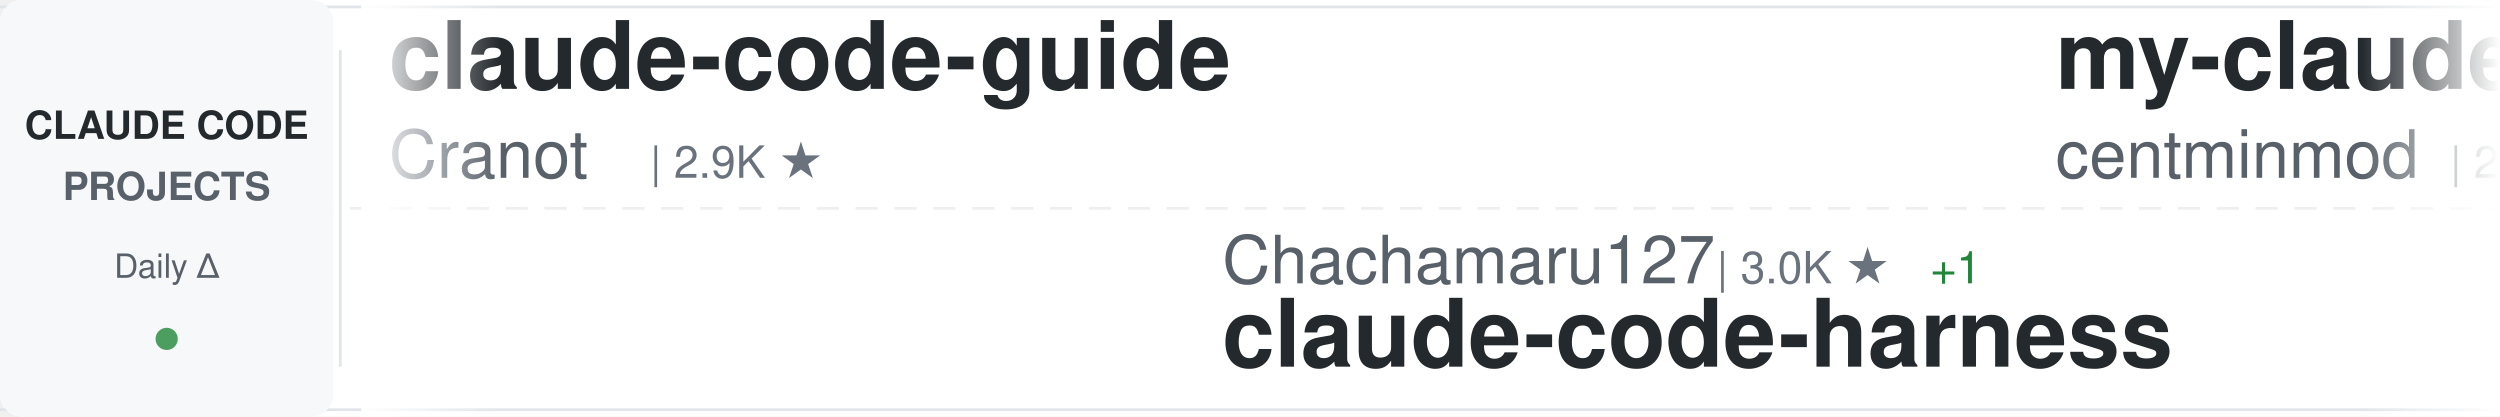
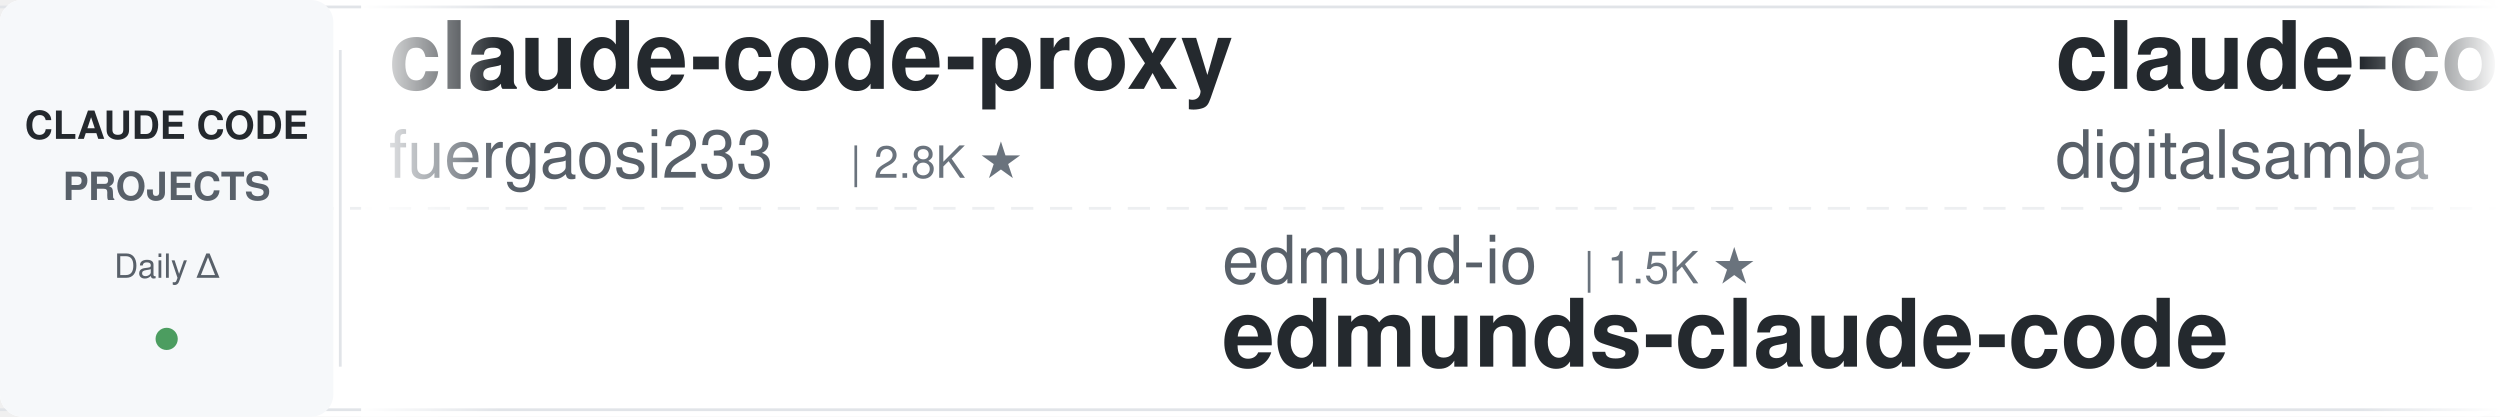
<svg xmlns="http://www.w3.org/2000/svg" width="900" height="150">
  <defs>
    <linearGradient id="awesomeLeftFade" x1="0%" y1="0%" x2="100%" y2="0%">
      <stop offset="0%" style="stop-color:#ffffff;stop-opacity:1" />
      <stop offset="100%" style="stop-color:#ffffff;stop-opacity:0" />
    </linearGradient>
    <linearGradient id="awesomeRightFade" x1="0%" y1="0%" x2="100%" y2="0%">
      <stop offset="0%" style="stop-color:#ffffff;stop-opacity:0" />
      <stop offset="100%" style="stop-color:#ffffff;stop-opacity:1" />
    </linearGradient>
  </defs>
  <rect width="900" height="150" fill="#ffffff" rx="8" />
  <rect x="0" y="2" width="900" height="1" fill="#e1e4e8" />
  <rect x="0" y="147" width="900" height="1" fill="#e1e4e8" />
  <line x1="0" y1="75" x2="900" y2="75" stroke="#e1e4e8" stroke-width="1" stroke-dasharray="8 6" opacity="0.6" />
  <rect x="0" y="0" width="120" height="150" fill="#f6f8fa" rx="8" />
  <text x="60" y="50" font-family="-apple-system, BlinkMacSystemFont, 'Segoe UI', Helvetica, Arial, sans-serif" font-size="14" font-weight="600" fill="#24292e" text-anchor="middle">CLAUDE CODE</text>
  <text x="60" y="72" font-family="-apple-system, BlinkMacSystemFont, 'Segoe UI', Helvetica, Arial, sans-serif" font-size="14" font-weight="600" fill="#586069" text-anchor="middle">PROJECTS</text>
  <text x="60" y="100" font-family="-apple-system, BlinkMacSystemFont, 'Segoe UI', Helvetica, Arial, sans-serif" font-size="12" font-weight="500" fill="#586069" text-anchor="middle">Daily Δ</text>
  <circle cx="60" cy="122" r="4" fill="#22863a" opacity="0.8" />
  <rect x="122" y="18" width="1" height="114" fill="#e1e4e8" />
  <clipPath id="awesomeTickerClip">
    <rect x="130" y="0" width="770" height="150" />
  </clipPath>
  <g clip-path="url(#awesomeTickerClip)">
    <g id="awesomeTickerItems">
      <animateTransform attributeName="transform" attributeType="XML" type="translate" from="0 0" to="-3000 0" dur="54s" repeatCount="indefinite" />
      <g transform="translate(0, 0)">
-         <text x="140" y="32" font-family="-apple-system, BlinkMacSystemFont, 'Segoe UI', Helvetica, Arial, sans-serif" font-size="34" font-weight="600" fill="#24292e">claude-code-guide</text>
-         <text x="140" y="64" font-family="-apple-system, BlinkMacSystemFont, 'Segoe UI', Helvetica, Arial, sans-serif" font-size="24" font-weight="400" fill="#586069">Cranot</text>
-         <text x="234" y="64" font-family="-apple-system, BlinkMacSystemFont, 'Segoe UI', Helvetica, Arial, sans-serif" font-size="16" font-weight="500" fill="#6a737d">| 2.9K ★</text>
+         <text x="140" y="32" font-family="-apple-system, BlinkMacSystemFont, 'Segoe UI', Helvetica, Arial, sans-serif" font-size="34" font-weight="600" fill="#24292e">claude-code-proxy</text>
+         <text x="140" y="64" font-family="-apple-system, BlinkMacSystemFont, 'Segoe UI', Helvetica, Arial, sans-serif" font-size="24" font-weight="400" fill="#586069">fuergaosi233</text>
+         <text x="306" y="64" font-family="-apple-system, BlinkMacSystemFont, 'Segoe UI', Helvetica, Arial, sans-serif" font-size="16" font-weight="500" fill="#6a737d">| 2.8K ★</text>
      </g>
      <g transform="translate(300, 0)">
-         <text x="140" y="102" font-family="-apple-system, BlinkMacSystemFont, 'Segoe UI', Helvetica, Arial, sans-serif" font-size="24" font-weight="400" fill="#586069">Chachamaru127</text>
-         <text x="318" y="102" font-family="-apple-system, BlinkMacSystemFont, 'Segoe UI', Helvetica, Arial, sans-serif" font-size="16" font-weight="500" fill="#6a737d">| 3.0K ★</text>
-         <text x="395" y="102" font-family="-apple-system, BlinkMacSystemFont, 'Segoe UI', Helvetica, Arial, sans-serif" font-size="16" font-weight="500" fill="#22863a"> +1</text>
-         <text x="140" y="132" font-family="-apple-system, BlinkMacSystemFont, 'Segoe UI', Helvetica, Arial, sans-serif" font-size="34" font-weight="600" fill="#24292e">claude-code-harness</text>
-       </g>
-       <g transform="translate(600, 0)">
-         <text x="140" y="32" font-family="-apple-system, BlinkMacSystemFont, 'Segoe UI', Helvetica, Arial, sans-serif" font-size="34" font-weight="600" fill="#24292e">my-claude-code-setup</text>
-         <text x="140" y="64" font-family="-apple-system, BlinkMacSystemFont, 'Segoe UI', Helvetica, Arial, sans-serif" font-size="24" font-weight="400" fill="#586069">centminmod</text>
-         <text x="282" y="64" font-family="-apple-system, BlinkMacSystemFont, 'Segoe UI', Helvetica, Arial, sans-serif" font-size="16" font-weight="500" fill="#6a737d">| 2.6K ★</text>
-       </g>
-       <g transform="translate(900, 0)">
-         <text x="140" y="102" font-family="-apple-system, BlinkMacSystemFont, 'Segoe UI', Helvetica, Arial, sans-serif" font-size="24" font-weight="400" fill="#586069">fazxes</text>
-         <text x="234" y="102" font-family="-apple-system, BlinkMacSystemFont, 'Segoe UI', Helvetica, Arial, sans-serif" font-size="16" font-weight="500" fill="#6a737d">| 231 ★</text>
-         <text x="140" y="132" font-family="-apple-system, BlinkMacSystemFont, 'Segoe UI', Helvetica, Arial, sans-serif" font-size="34" font-weight="600" fill="#24292e">Claude-code</text>
-       </g>
-       <g transform="translate(1200, 0)">
-         <text x="140" y="32" font-family="-apple-system, BlinkMacSystemFont, 'Segoe UI', Helvetica, Arial, sans-serif" font-size="34" font-weight="600" fill="#24292e">ClaudeCodeAgents</text>
-         <text x="140" y="64" font-family="-apple-system, BlinkMacSystemFont, 'Segoe UI', Helvetica, Arial, sans-serif" font-size="24" font-weight="400" fill="#586069">darcyegb</text>
-         <text x="258" y="64" font-family="-apple-system, BlinkMacSystemFont, 'Segoe UI', Helvetica, Arial, sans-serif" font-size="16" font-weight="500" fill="#6a737d">| 756 ★</text>
-         <text x="326" y="64" font-family="-apple-system, BlinkMacSystemFont, 'Segoe UI', Helvetica, Arial, sans-serif" font-size="16" font-weight="500" fill="#cb2431"> -1</text>
-       </g>
-       <g transform="translate(1500, 0)">
-         <text x="140" y="102" font-family="-apple-system, BlinkMacSystemFont, 'Segoe UI', Helvetica, Arial, sans-serif" font-size="24" font-weight="400" fill="#586069">lintsinghua</text>
-         <text x="294" y="102" font-family="-apple-system, BlinkMacSystemFont, 'Segoe UI', Helvetica, Arial, sans-serif" font-size="16" font-weight="500" fill="#6a737d">| 4.1K ★</text>
-         <text x="140" y="132" font-family="-apple-system, BlinkMacSystemFont, 'Segoe UI', Helvetica, Arial, sans-serif" font-size="34" font-weight="600" fill="#24292e">claude-code-book</text>
-       </g>
-       <g transform="translate(1800, 0)">
-         <text x="140" y="32" font-family="-apple-system, BlinkMacSystemFont, 'Segoe UI', Helvetica, Arial, sans-serif" font-size="34" font-weight="600" fill="#24292e">Claude-Code-Game-Studios</text>
-         <text x="140" y="64" font-family="-apple-system, BlinkMacSystemFont, 'Segoe UI', Helvetica, Arial, sans-serif" font-size="24" font-weight="400" fill="#586069">Donchitos</text>
-         <text x="270" y="64" font-family="-apple-system, BlinkMacSystemFont, 'Segoe UI', Helvetica, Arial, sans-serif" font-size="16" font-weight="500" fill="#6a737d">| 23.8K ★</text>
-         <text x="356" y="64" font-family="-apple-system, BlinkMacSystemFont, 'Segoe UI', Helvetica, Arial, sans-serif" font-size="16" font-weight="500" fill="#22863a"> +7</text>
-       </g>
-       <g transform="translate(2100, 0)">
-         <text x="140" y="102" font-family="-apple-system, BlinkMacSystemFont, 'Segoe UI', Helvetica, Arial, sans-serif" font-size="24" font-weight="400" fill="#586069">anthropics</text>
-         <text x="282" y="102" font-family="-apple-system, BlinkMacSystemFont, 'Segoe UI', Helvetica, Arial, sans-serif" font-size="16" font-weight="500" fill="#6a737d">| 943 ★</text>
-         <text x="140" y="132" font-family="-apple-system, BlinkMacSystemFont, 'Segoe UI', Helvetica, Arial, sans-serif" font-size="34" font-weight="600" fill="#24292e">claude-code-base-action</text>
-       </g>
-       <g transform="translate(2400, 0)">
-         <text x="140" y="32" font-family="-apple-system, BlinkMacSystemFont, 'Segoe UI', Helvetica, Arial, sans-serif" font-size="34" font-weight="600" fill="#24292e">Open-ClaudeCode</text>
-         <text x="140" y="64" font-family="-apple-system, BlinkMacSystemFont, 'Segoe UI', Helvetica, Arial, sans-serif" font-size="24" font-weight="400" fill="#586069">LING71671</text>
-         <text x="270" y="64" font-family="-apple-system, BlinkMacSystemFont, 'Segoe UI', Helvetica, Arial, sans-serif" font-size="16" font-weight="500" fill="#6a737d">| 939 ★</text>
-       </g>
-       <g transform="translate(2700, 0)">
        <text x="140" y="102" font-family="-apple-system, BlinkMacSystemFont, 'Segoe UI', Helvetica, Arial, sans-serif" font-size="24" font-weight="400" fill="#586069">edmund-io</text>
        <text x="270" y="102" font-family="-apple-system, BlinkMacSystemFont, 'Segoe UI', Helvetica, Arial, sans-serif" font-size="16" font-weight="500" fill="#6a737d">| 1.5K ★</text>
        <text x="140" y="132" font-family="-apple-system, BlinkMacSystemFont, 'Segoe UI', Helvetica, Arial, sans-serif" font-size="34" font-weight="600" fill="#24292e">edmunds-claude-code</text>
      </g>
+       <g transform="translate(600, 0)">
+         <text x="140" y="32" font-family="-apple-system, BlinkMacSystemFont, 'Segoe UI', Helvetica, Arial, sans-serif" font-size="34" font-weight="600" fill="#24292e">claude-code-video-toolki...</text>
+         <text x="140" y="64" font-family="-apple-system, BlinkMacSystemFont, 'Segoe UI', Helvetica, Arial, sans-serif" font-size="24" font-weight="400" fill="#586069">digitalsamba</text>
+         <text x="306" y="64" font-family="-apple-system, BlinkMacSystemFont, 'Segoe UI', Helvetica, Arial, sans-serif" font-size="16" font-weight="500" fill="#6a737d">| 1.9K ★</text>
+       </g>
+       <g transform="translate(900, 0)">
+         <text x="140" y="102" font-family="-apple-system, BlinkMacSystemFont, 'Segoe UI', Helvetica, Arial, sans-serif" font-size="24" font-weight="400" fill="#586069">VILA-Lab</text>
+         <text x="258" y="102" font-family="-apple-system, BlinkMacSystemFont, 'Segoe UI', Helvetica, Arial, sans-serif" font-size="16" font-weight="500" fill="#6a737d">| 2.0K ★</text>
+         <text x="140" y="132" font-family="-apple-system, BlinkMacSystemFont, 'Segoe UI', Helvetica, Arial, sans-serif" font-size="34" font-weight="600" fill="#24292e">Dive-into-Claude-Code</text>
+       </g>
+       <g transform="translate(1200, 0)">
+         <text x="140" y="32" font-family="-apple-system, BlinkMacSystemFont, 'Segoe UI', Helvetica, Arial, sans-serif" font-size="34" font-weight="600" fill="#24292e">claude-code-plugins-plus...</text>
+         <text x="140" y="64" font-family="-apple-system, BlinkMacSystemFont, 'Segoe UI', Helvetica, Arial, sans-serif" font-size="24" font-weight="400" fill="#586069">jeremylongshore</text>
+         <text x="342" y="64" font-family="-apple-system, BlinkMacSystemFont, 'Segoe UI', Helvetica, Arial, sans-serif" font-size="16" font-weight="500" fill="#6a737d">| 2.6K ★</text>
+         <text x="419" y="64" font-family="-apple-system, BlinkMacSystemFont, 'Segoe UI', Helvetica, Arial, sans-serif" font-size="16" font-weight="500" fill="#22863a"> +1</text>
+       </g>
+       <g transform="translate(1500, 0)">
+         <text x="140" y="102" font-family="-apple-system, BlinkMacSystemFont, 'Segoe UI', Helvetica, Arial, sans-serif" font-size="24" font-weight="400" fill="#586069">ghuntley</text>
+         <text x="258" y="102" font-family="-apple-system, BlinkMacSystemFont, 'Segoe UI', Helvetica, Arial, sans-serif" font-size="16" font-weight="500" fill="#6a737d">| 989 ★</text>
+         <text x="140" y="132" font-family="-apple-system, BlinkMacSystemFont, 'Segoe UI', Helvetica, Arial, sans-serif" font-size="34" font-weight="600" fill="#24292e">claude-code-source-code-...</text>
+       </g>
+       <g transform="translate(1800, 0)">
+         <text x="140" y="32" font-family="-apple-system, BlinkMacSystemFont, 'Segoe UI', Helvetica, Arial, sans-serif" font-size="34" font-weight="600" fill="#24292e">claude-code-transcripts</text>
+         <text x="140" y="64" font-family="-apple-system, BlinkMacSystemFont, 'Segoe UI', Helvetica, Arial, sans-serif" font-size="24" font-weight="400" fill="#586069">simonw</text>
+         <text x="234" y="64" font-family="-apple-system, BlinkMacSystemFont, 'Segoe UI', Helvetica, Arial, sans-serif" font-size="16" font-weight="500" fill="#6a737d">| 1.7K ★</text>
+       </g>
+       <g transform="translate(2100, 0)">
+         <text x="140" y="102" font-family="-apple-system, BlinkMacSystemFont, 'Segoe UI', Helvetica, Arial, sans-serif" font-size="24" font-weight="400" fill="#586069">ChinaSiro</text>
+         <text x="270" y="102" font-family="-apple-system, BlinkMacSystemFont, 'Segoe UI', Helvetica, Arial, sans-serif" font-size="16" font-weight="500" fill="#6a737d">| 9.6K ★</text>
+         <text x="140" y="132" font-family="-apple-system, BlinkMacSystemFont, 'Segoe UI', Helvetica, Arial, sans-serif" font-size="34" font-weight="600" fill="#24292e">claude-code-sourcemap</text>
+       </g>
+       <g transform="translate(2400, 0)">
+         <text x="140" y="32" font-family="-apple-system, BlinkMacSystemFont, 'Segoe UI', Helvetica, Arial, sans-serif" font-size="34" font-weight="600" fill="#24292e">claude-code-hooks-master...</text>
+         <text x="140" y="64" font-family="-apple-system, BlinkMacSystemFont, 'Segoe UI', Helvetica, Arial, sans-serif" font-size="24" font-weight="400" fill="#586069">disler</text>
+         <text x="234" y="64" font-family="-apple-system, BlinkMacSystemFont, 'Segoe UI', Helvetica, Arial, sans-serif" font-size="16" font-weight="500" fill="#6a737d">| 3.9K ★</text>
+       </g>
+       <g transform="translate(2700, 0)">
+         <text x="140" y="102" font-family="-apple-system, BlinkMacSystemFont, 'Segoe UI', Helvetica, Arial, sans-serif" font-size="24" font-weight="400" fill="#586069">AprilNEA</text>
+         <text x="258" y="102" font-family="-apple-system, BlinkMacSystemFont, 'Segoe UI', Helvetica, Arial, sans-serif" font-size="16" font-weight="500" fill="#6a737d">| 392 ★</text>
+         <text x="140" y="132" font-family="-apple-system, BlinkMacSystemFont, 'Segoe UI', Helvetica, Arial, sans-serif" font-size="34" font-weight="600" fill="#24292e">claude-code-source</text>
+       </g>
      <g transform="translate(3000, 0)">
-         <text x="140" y="32" font-family="-apple-system, BlinkMacSystemFont, 'Segoe UI', Helvetica, Arial, sans-serif" font-size="34" font-weight="600" fill="#24292e">claude-code-guide</text>
-         <text x="140" y="64" font-family="-apple-system, BlinkMacSystemFont, 'Segoe UI', Helvetica, Arial, sans-serif" font-size="24" font-weight="400" fill="#586069">Cranot</text>
-         <text x="234" y="64" font-family="-apple-system, BlinkMacSystemFont, 'Segoe UI', Helvetica, Arial, sans-serif" font-size="16" font-weight="500" fill="#6a737d">| 2.9K ★</text>
+         <text x="140" y="32" font-family="-apple-system, BlinkMacSystemFont, 'Segoe UI', Helvetica, Arial, sans-serif" font-size="34" font-weight="600" fill="#24292e">claude-code-proxy</text>
+         <text x="140" y="64" font-family="-apple-system, BlinkMacSystemFont, 'Segoe UI', Helvetica, Arial, sans-serif" font-size="24" font-weight="400" fill="#586069">fuergaosi233</text>
+         <text x="306" y="64" font-family="-apple-system, BlinkMacSystemFont, 'Segoe UI', Helvetica, Arial, sans-serif" font-size="16" font-weight="500" fill="#6a737d">| 2.8K ★</text>
      </g>
      <g transform="translate(3300, 0)">
-         <text x="140" y="102" font-family="-apple-system, BlinkMacSystemFont, 'Segoe UI', Helvetica, Arial, sans-serif" font-size="24" font-weight="400" fill="#586069">Chachamaru127</text>
-         <text x="318" y="102" font-family="-apple-system, BlinkMacSystemFont, 'Segoe UI', Helvetica, Arial, sans-serif" font-size="16" font-weight="500" fill="#6a737d">| 3.0K ★</text>
-         <text x="395" y="102" font-family="-apple-system, BlinkMacSystemFont, 'Segoe UI', Helvetica, Arial, sans-serif" font-size="16" font-weight="500" fill="#22863a"> +1</text>
-         <text x="140" y="132" font-family="-apple-system, BlinkMacSystemFont, 'Segoe UI', Helvetica, Arial, sans-serif" font-size="34" font-weight="600" fill="#24292e">claude-code-harness</text>
+         <text x="140" y="102" font-family="-apple-system, BlinkMacSystemFont, 'Segoe UI', Helvetica, Arial, sans-serif" font-size="24" font-weight="400" fill="#586069">edmund-io</text>
+         <text x="270" y="102" font-family="-apple-system, BlinkMacSystemFont, 'Segoe UI', Helvetica, Arial, sans-serif" font-size="16" font-weight="500" fill="#6a737d">| 1.5K ★</text>
+         <text x="140" y="132" font-family="-apple-system, BlinkMacSystemFont, 'Segoe UI', Helvetica, Arial, sans-serif" font-size="34" font-weight="600" fill="#24292e">edmunds-claude-code</text>
      </g>
      <g transform="translate(3600, 0)">
-         <text x="140" y="32" font-family="-apple-system, BlinkMacSystemFont, 'Segoe UI', Helvetica, Arial, sans-serif" font-size="34" font-weight="600" fill="#24292e">my-claude-code-setup</text>
-         <text x="140" y="64" font-family="-apple-system, BlinkMacSystemFont, 'Segoe UI', Helvetica, Arial, sans-serif" font-size="24" font-weight="400" fill="#586069">centminmod</text>
-         <text x="282" y="64" font-family="-apple-system, BlinkMacSystemFont, 'Segoe UI', Helvetica, Arial, sans-serif" font-size="16" font-weight="500" fill="#6a737d">| 2.6K ★</text>
+         <text x="140" y="32" font-family="-apple-system, BlinkMacSystemFont, 'Segoe UI', Helvetica, Arial, sans-serif" font-size="34" font-weight="600" fill="#24292e">claude-code-video-toolki...</text>
+         <text x="140" y="64" font-family="-apple-system, BlinkMacSystemFont, 'Segoe UI', Helvetica, Arial, sans-serif" font-size="24" font-weight="400" fill="#586069">digitalsamba</text>
+         <text x="306" y="64" font-family="-apple-system, BlinkMacSystemFont, 'Segoe UI', Helvetica, Arial, sans-serif" font-size="16" font-weight="500" fill="#6a737d">| 1.9K ★</text>
      </g>
      <g transform="translate(3900, 0)">
-         <text x="140" y="102" font-family="-apple-system, BlinkMacSystemFont, 'Segoe UI', Helvetica, Arial, sans-serif" font-size="24" font-weight="400" fill="#586069">fazxes</text>
-         <text x="234" y="102" font-family="-apple-system, BlinkMacSystemFont, 'Segoe UI', Helvetica, Arial, sans-serif" font-size="16" font-weight="500" fill="#6a737d">| 231 ★</text>
-         <text x="140" y="132" font-family="-apple-system, BlinkMacSystemFont, 'Segoe UI', Helvetica, Arial, sans-serif" font-size="34" font-weight="600" fill="#24292e">Claude-code</text>
+         <text x="140" y="102" font-family="-apple-system, BlinkMacSystemFont, 'Segoe UI', Helvetica, Arial, sans-serif" font-size="24" font-weight="400" fill="#586069">VILA-Lab</text>
+         <text x="258" y="102" font-family="-apple-system, BlinkMacSystemFont, 'Segoe UI', Helvetica, Arial, sans-serif" font-size="16" font-weight="500" fill="#6a737d">| 2.0K ★</text>
+         <text x="140" y="132" font-family="-apple-system, BlinkMacSystemFont, 'Segoe UI', Helvetica, Arial, sans-serif" font-size="34" font-weight="600" fill="#24292e">Dive-into-Claude-Code</text>
      </g>
    </g>
  </g>
  <rect x="130" y="0" width="50" height="150" fill="url(#awesomeLeftFade)" />
  <rect x="850" y="0" width="50" height="150" fill="url(#awesomeRightFade)" />
</svg>
